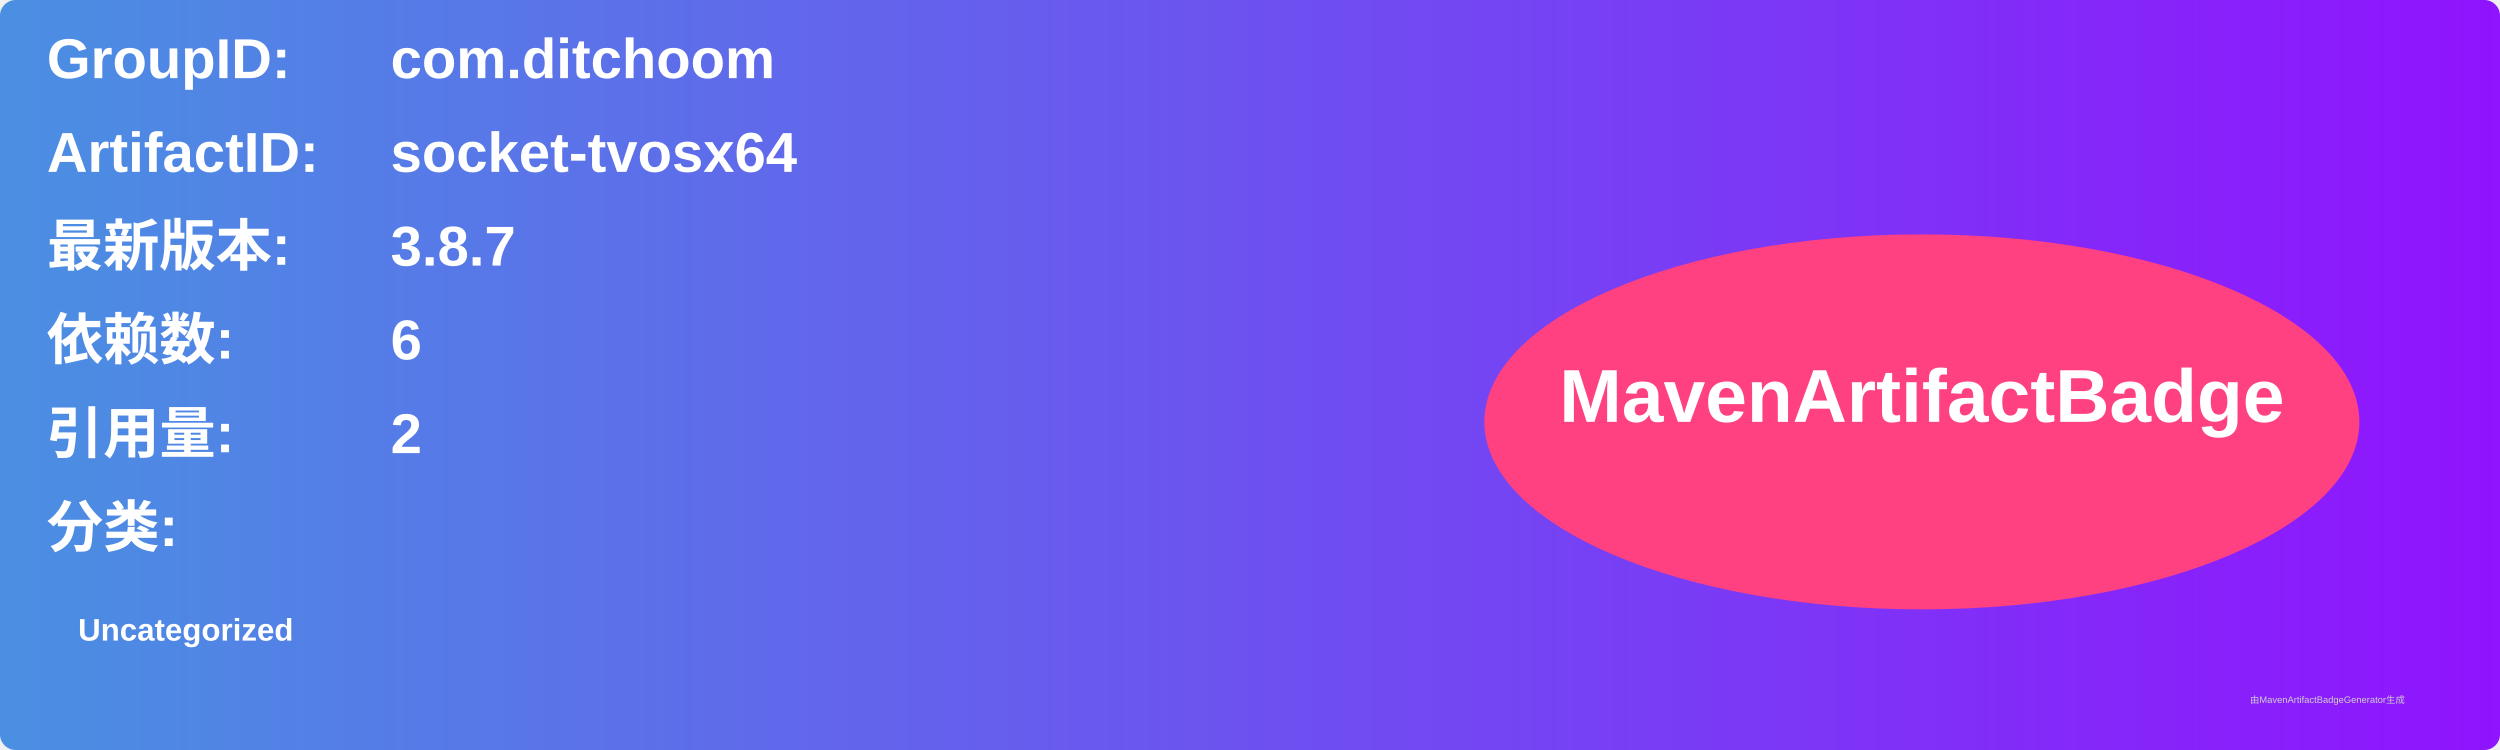
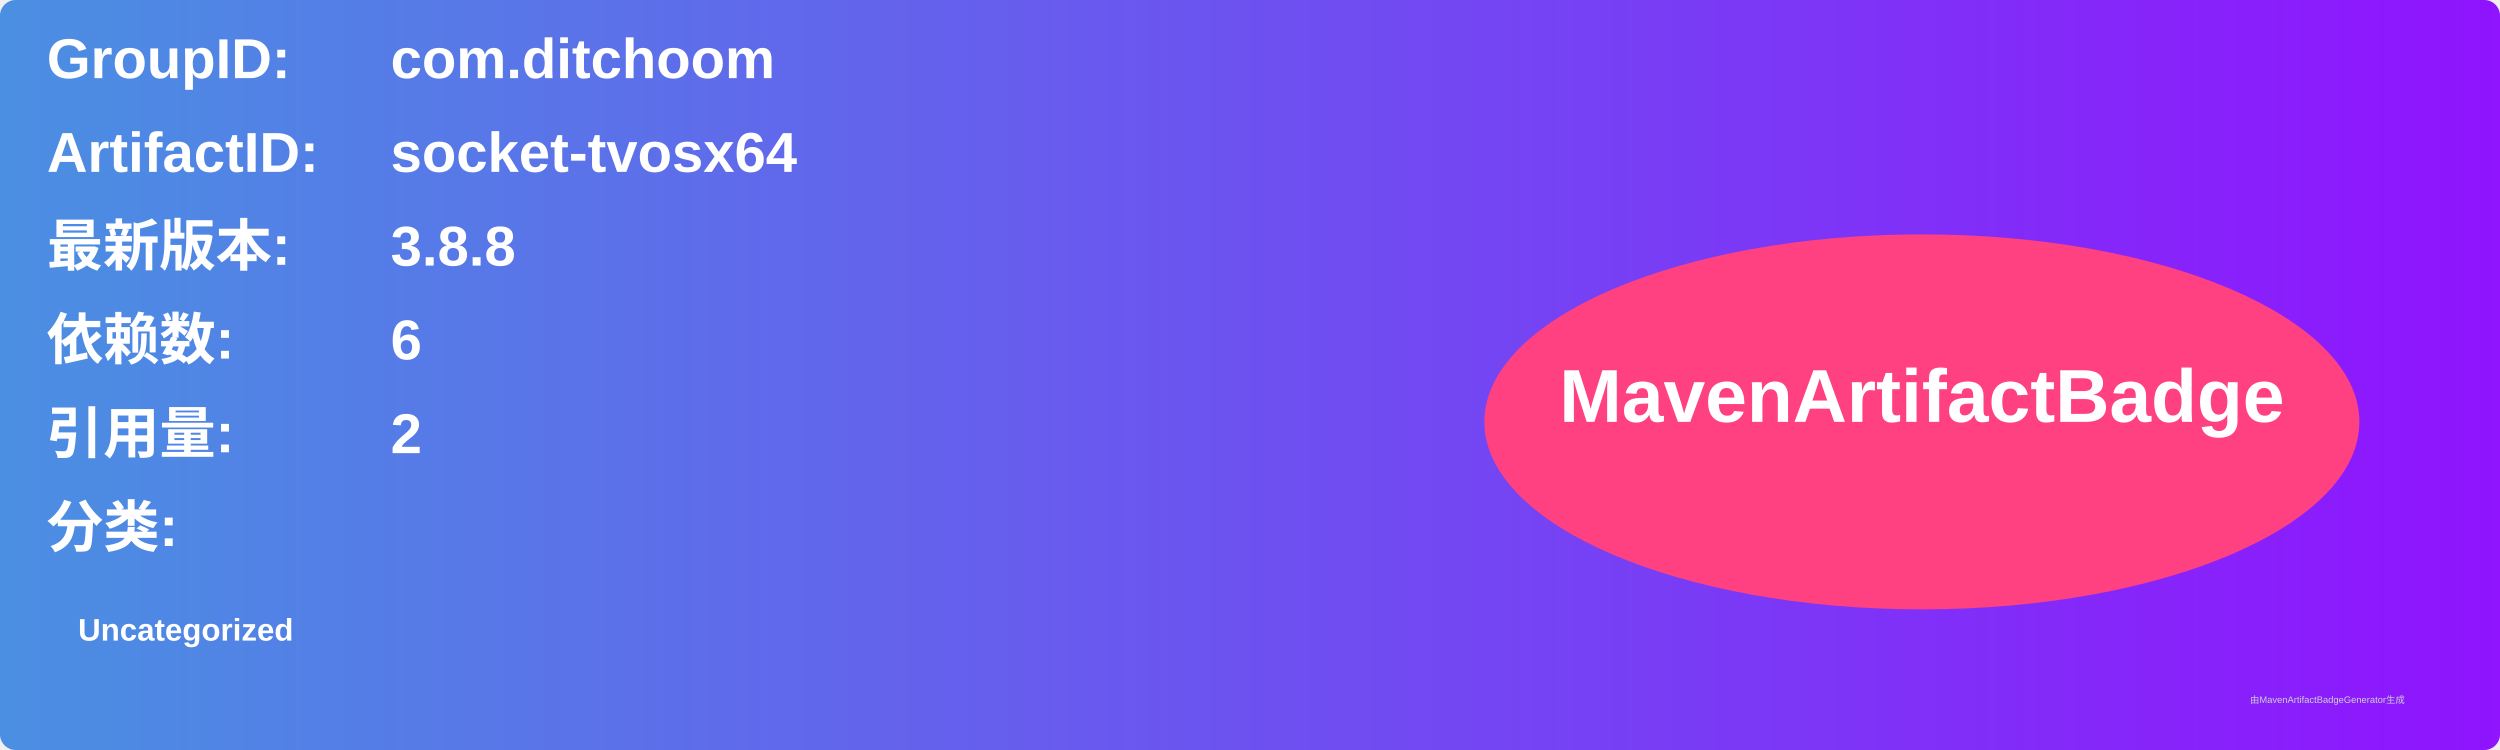
<svg xmlns="http://www.w3.org/2000/svg" width="800" height="240" viewBox="0 0 800 240">
  <linearGradient id="grad" x1="0%" y1="0%" x2="100%" y2="0%">
    <stop offset="0%" stop-color="#4a90e2" />
    <stop offset="100%" stop-color="#9013fe" />
  </linearGradient>
  <rect width="100%" height="100%" rx="5" ry="5" fill="url(#grad)" />
  <g transform="translate(15, 15)">
    <text x="0" y="10" font-family="Arial" font-size="18" fill="white" font-weight="bold" width="260">GroupID:</text>
    <text x="110" y="10" font-family="Arial" font-size="18" fill="white" font-weight="bold" width="460">com.ditchoom</text>
    <text x="0" y="40" font-family="Arial" font-size="18" fill="white" font-weight="bold" width="260">ArtifactID:</text>
    <text x="110" y="40" font-family="Arial" font-size="18" fill="white" font-weight="bold" width="460">socket-tvosx64</text>
    <text x="0" y="70" font-family="Arial" font-size="18" fill="white" font-weight="bold">最新版本:</text>
    <text x="110" y="70" font-family="Arial" font-size="18" fill="white" font-weight="bold">
-       <tspan font-weight="bold">3.8.7</tspan>
+       <tspan font-weight="bold">3.8.8</tspan>
    </text>
    <text x="0" y="100" font-family="Arial" font-size="18" fill="white" font-weight="bold">依赖数: </text>
    <text x="110" y="100" font-family="Arial" font-size="18" fill="white">
      <tspan font-weight="bold">6</tspan>
    </text>
    <text x="0" y="130" font-family="Arial" font-size="18" fill="white" font-weight="bold">引用量: </text>
    <text x="110" y="130" font-family="Arial" font-size="18" fill="white">
      <tspan font-weight="bold">2</tspan>
    </text>
    <text x="0" y="160" font-family="Arial" font-size="18" fill="white" font-weight="bold">分类:</text>
    <text x="10" y="190" font-family="Arial" font-size="10" fill="white">
      <tspan font-weight="bold">Uncategorized</tspan>
    </text>
    <ellipse cx="600" cy="120" rx="140" ry="60" fill="#ff4081" />
    <text x="600" y="120" text-anchor="middle" font-family="Arial" font-size="24" fill="white" font-weight="bold">MavenArtifactBadge</text>
  </g>
  <text x="720" y="225" font-family="Arial" font-size="3" fill="#d0d0d0">由MavenArtifactBadgeGenerator生成</text>
</svg>
